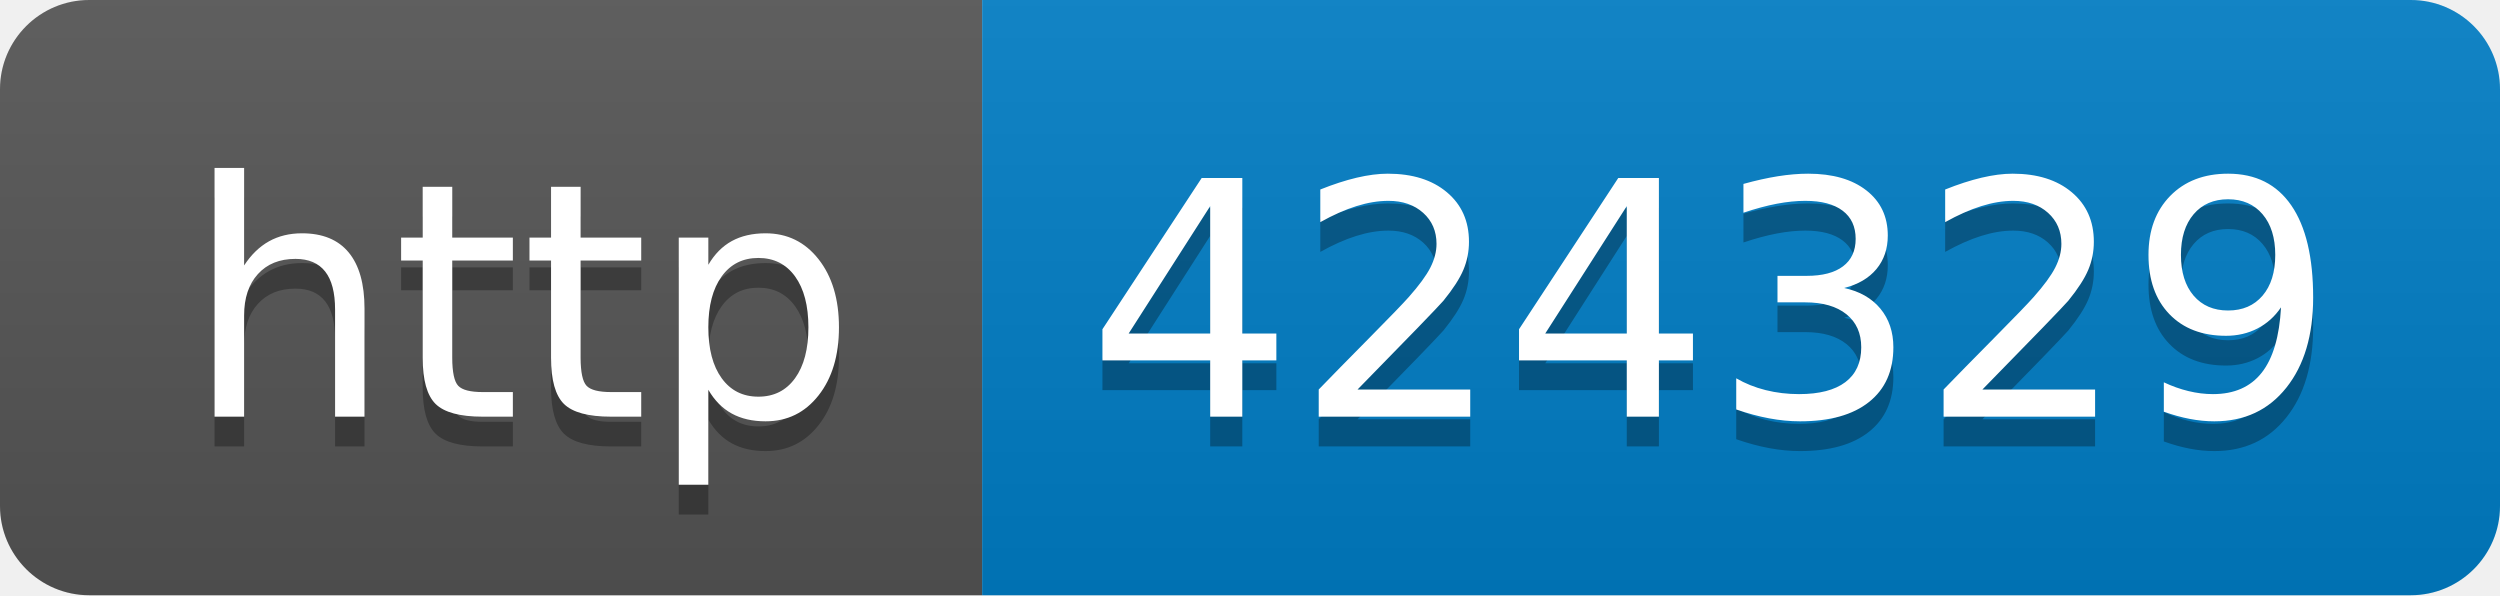
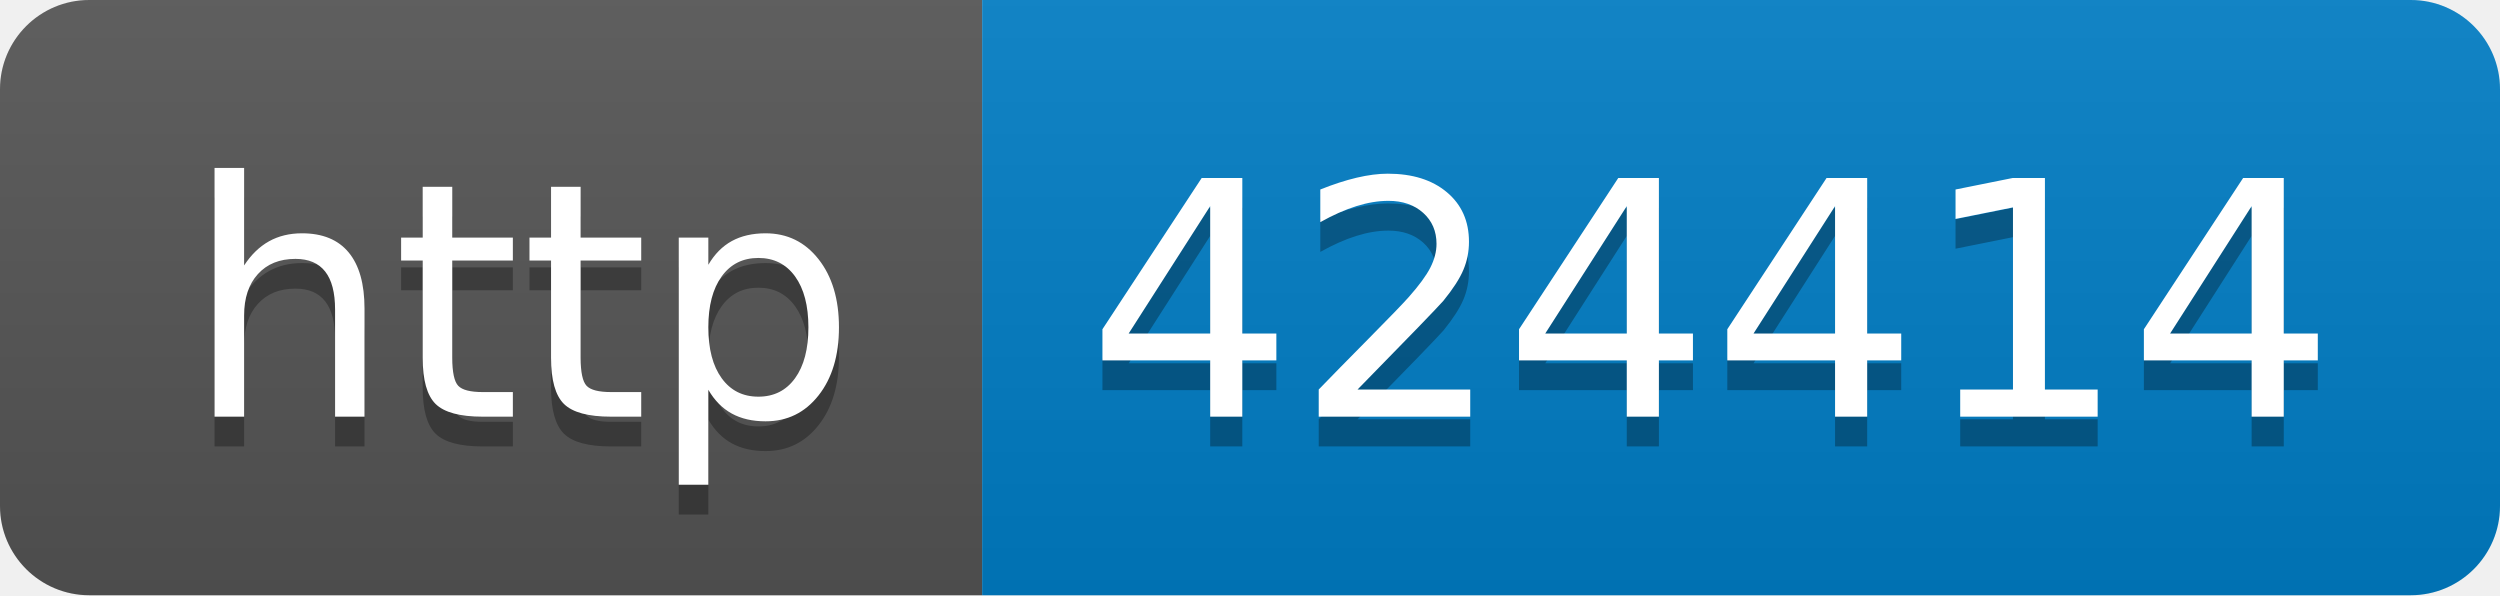
- <svg xmlns="http://www.w3.org/2000/svg" width="84" height="20" role="img" aria-label="http: 424329">
+ <svg xmlns="http://www.w3.org/2000/svg" width="84" height="20" role="img" aria-label="http: 424414">
  <linearGradient id="s" x2="0" y2="100%">
    <stop offset="0" stop-color="#bbb" stop-opacity=".1" />
    <stop offset="1" stop-opacity=".1" />
  </linearGradient>
  <clipPath id="r">
    <rect width="84" height="20" rx="3" fill="#fff" />
  </clipPath>
  <g clip-path="url(#r)">
    <rect width="33" height="20" fill="#555" />
    <rect x="33" width="51" height="20" fill="#007ec6" />
    <rect width="84" height="20" fill="url(#s)" />
  </g>
  <g fill="#fff" text-anchor="middle" font-family="Verdana,Geneva,DejaVu Sans,sans-serif" text-rendering="geometricPrecision" font-size="110">
    <text aria-hidden="true" x="175" y="150" fill="#010101" fill-opacity=".3" transform="scale(.1)" textLength="230">http</text>
    <text x="175" y="140" transform="scale(.1)" fill="#fff" textLength="230">http</text>
-     <text aria-hidden="true" x="575" y="150" fill="#010101" fill-opacity=".3" transform="scale(.1)" textLength="410">424329</text>
-     <text x="575" y="140" transform="scale(.1)" fill="#fff" textLength="410">424329</text>
+     <text aria-hidden="true" x="575" y="150" fill="#010101" fill-opacity=".3" transform="scale(.1)" textLength="410">424414</text>
+     <text x="575" y="140" transform="scale(.1)" fill="#fff" textLength="410">424414</text>
  </g>
</svg>
